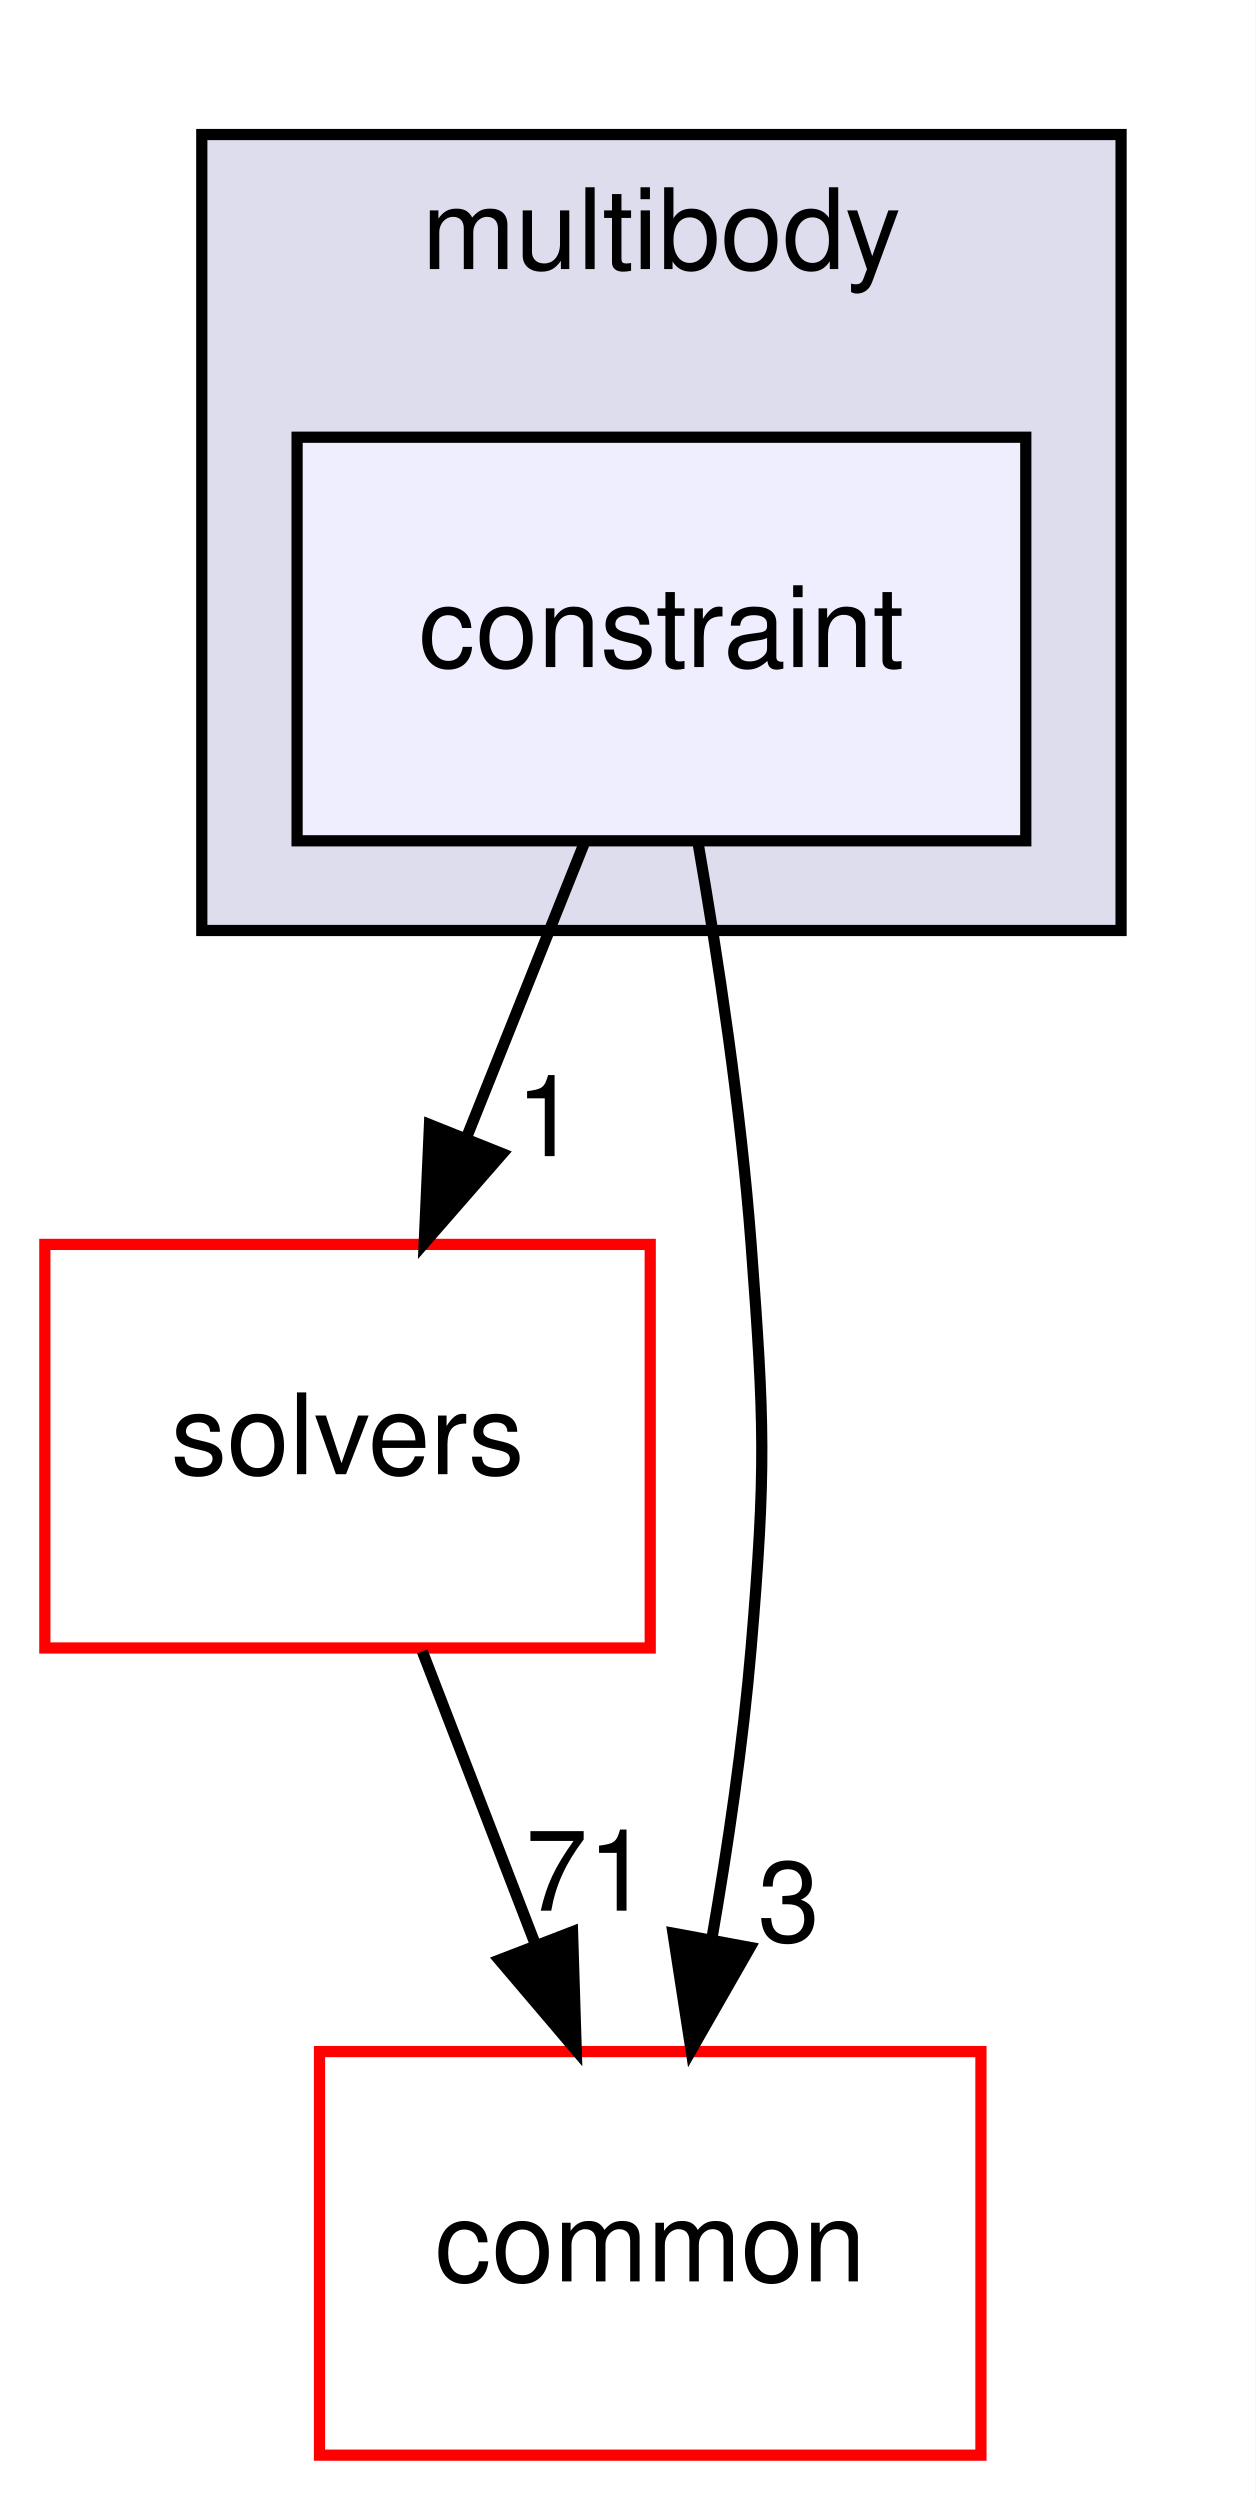
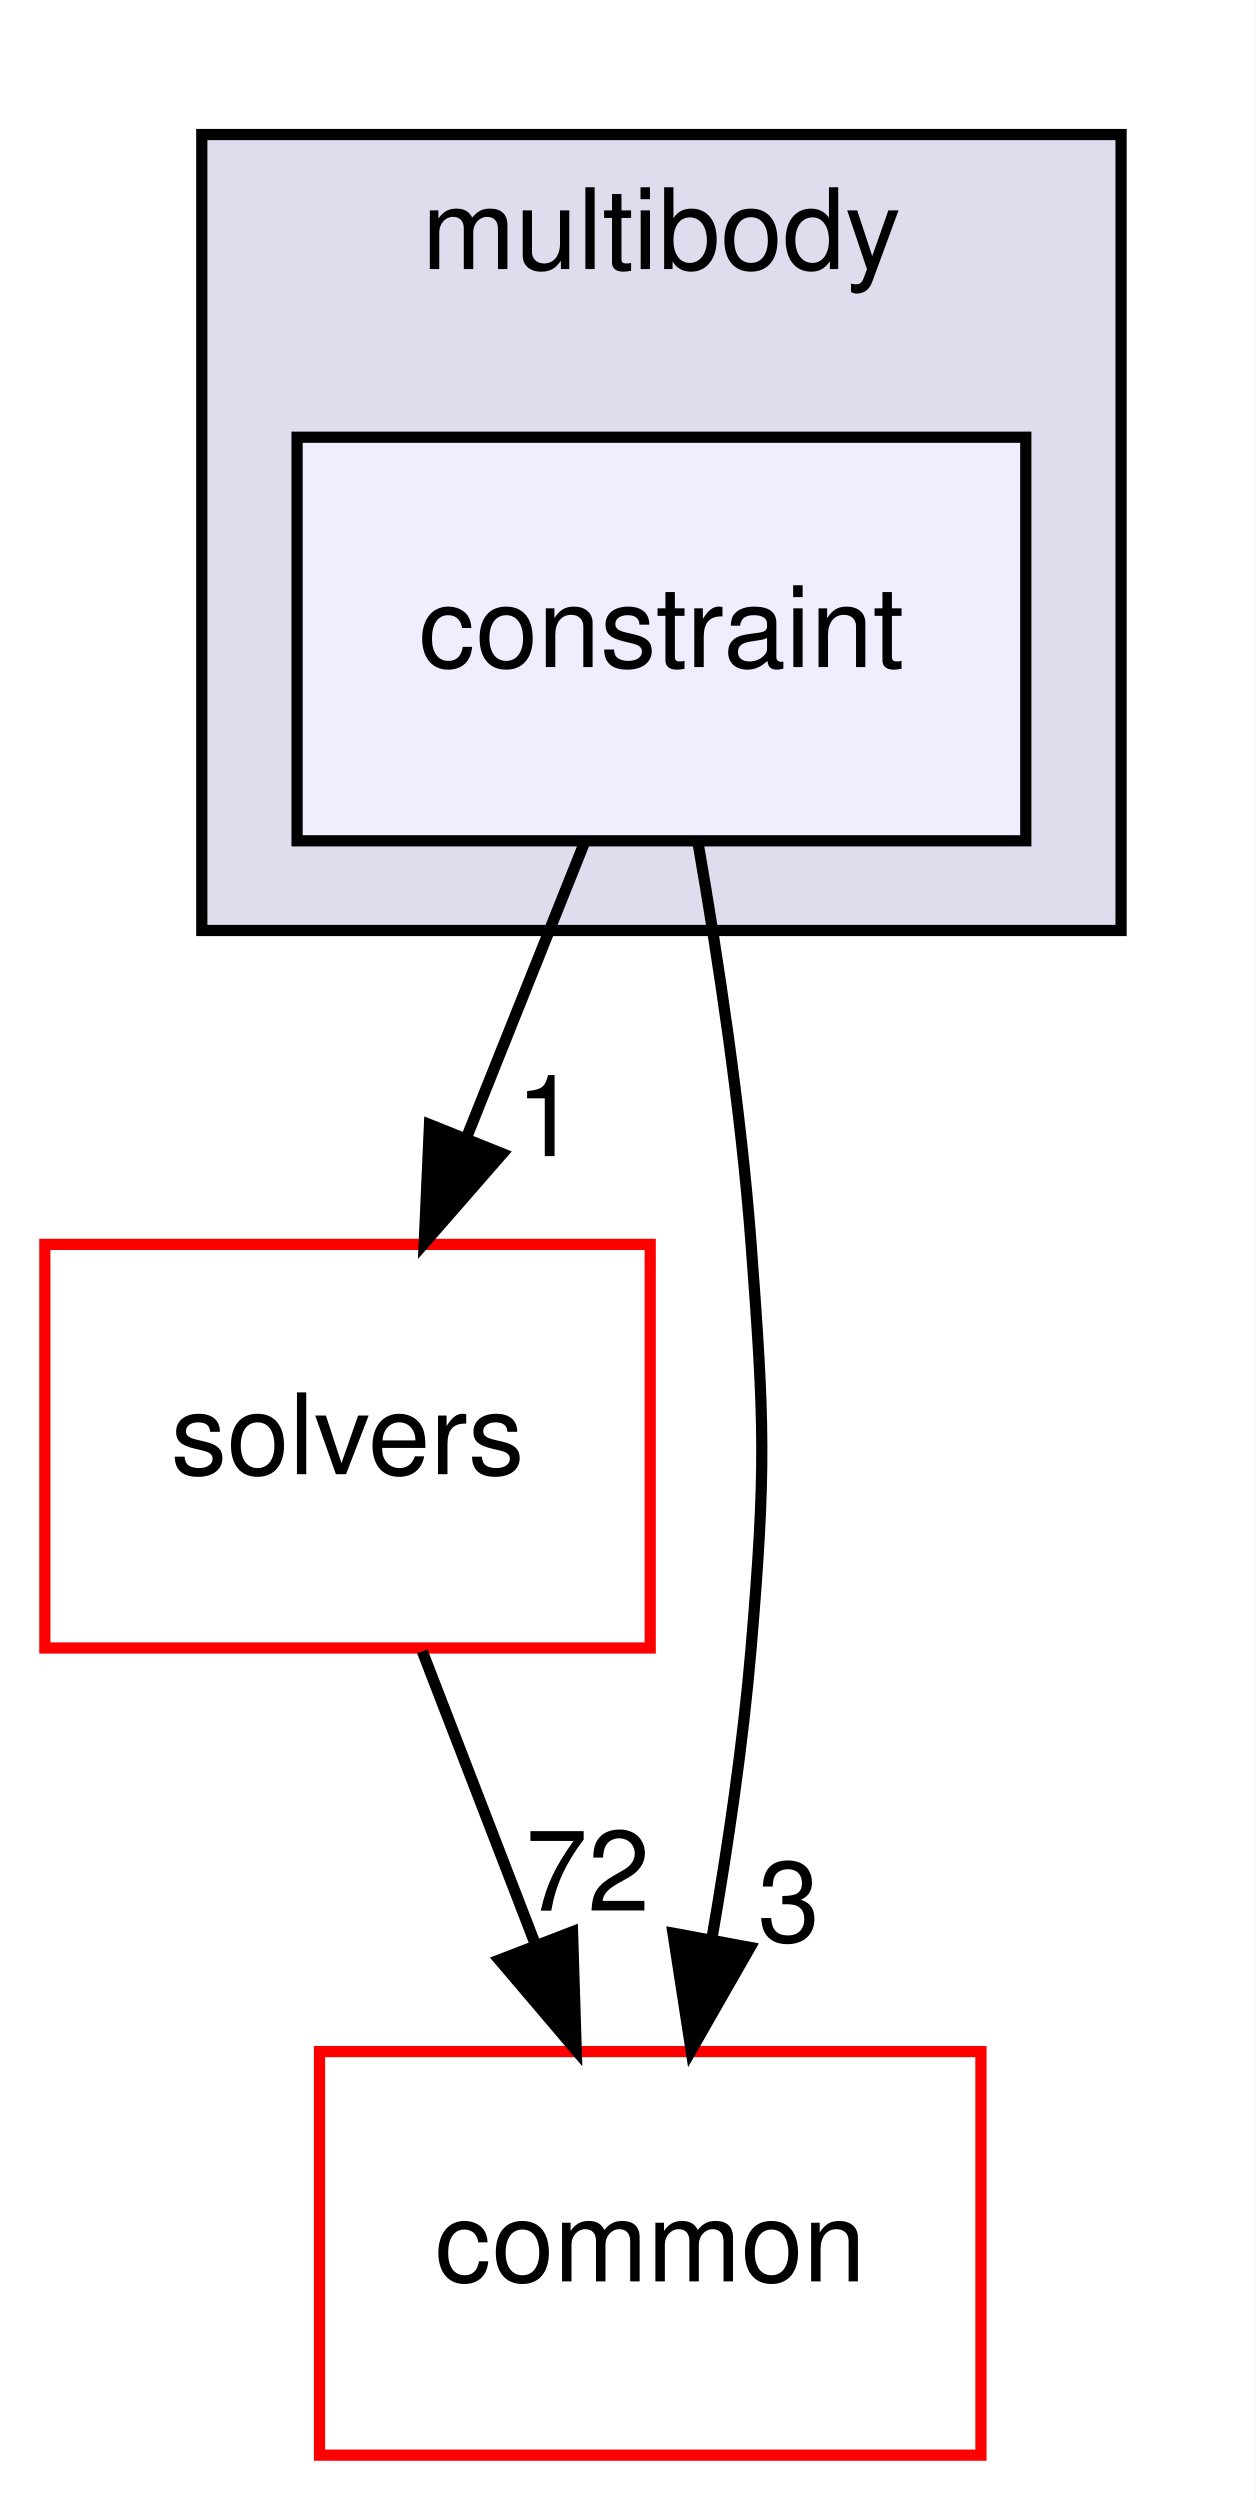
<svg xmlns="http://www.w3.org/2000/svg" xmlns:xlink="http://www.w3.org/1999/xlink" width="112pt" height="223pt" viewBox="0.00 0.00 112.00 223.00">
  <g id="graph0" class="graph" transform="scale(1 1) rotate(0) translate(4 219)">
    <polygon fill="white" stroke="transparent" points="-4,4 -4,-219 108,-219 108,4 -4,4" />
    <g id="clust1" class="cluster">
      <g id="a_clust1">
        <a xlink:href="dir_39b8b3c6654246a9c12332c930bc7d3f.html" target="_top" xlink:title="multibody">
          <polygon fill="#ddddee" stroke="black" points="14,-136 14,-207 96,-207 96,-136 14,-136" />
          <text text-anchor="middle" x="55" y="-195" font-family="Helvetica,sans-Serif" font-size="10.00">multibody</text>
        </a>
      </g>
    </g>
    <g id="node1" class="node">
      <g id="a_node1">
        <a xlink:href="dir_cb63546e0aebdabb2027b3ff3a92f98a.html" target="_top" xlink:title="constraint">
          <polygon fill="#eeeeff" stroke="black" points="87.5,-180 22.5,-180 22.5,-144 87.5,-144 87.5,-180" />
          <text text-anchor="middle" x="55" y="-159.5" font-family="Helvetica,sans-Serif" font-size="10.00">constraint</text>
        </a>
      </g>
    </g>
    <g id="node2" class="node">
      <g id="a_node2">
        <a xlink:href="dir_c86b501450b8b8b59405c286cb030cc3.html" target="_top" xlink:title="solvers">
          <polygon fill="white" stroke="red" points="54,-108 0,-108 0,-72 54,-72 54,-108" />
          <text text-anchor="middle" x="27" y="-87.5" font-family="Helvetica,sans-Serif" font-size="10.00">solvers</text>
        </a>
      </g>
    </g>
    <g id="edge2" class="edge">
      <path fill="none" stroke="black" d="M48.08,-143.7C44.93,-135.81 41.12,-126.3 37.62,-117.55" />
      <polygon fill="black" stroke="black" points="40.81,-116.09 33.84,-108.1 34.31,-118.69 40.81,-116.09" />
      <g id="a_edge2-headlabel">
        <a xlink:href="dir_000073_000094.html" target="_top" xlink:title="1">
          <text text-anchor="middle" x="44.78" y="-115.87" font-family="Helvetica,sans-Serif" font-size="10.00">1</text>
        </a>
      </g>
    </g>
    <g id="node3" class="node">
      <g id="a_node3">
        <a xlink:href="dir_a36da230f0956f48b11c85f7d599788f.html" target="_top" xlink:title="common">
          <polygon fill="white" stroke="red" points="83.5,-36 24.5,-36 24.5,0 83.5,0 83.5,-36" />
          <text text-anchor="middle" x="54" y="-15.5" font-family="Helvetica,sans-Serif" font-size="10.00">common</text>
        </a>
      </g>
    </g>
    <g id="edge3" class="edge">
      <path fill="none" stroke="black" d="M58.25,-143.89C60.05,-133.54 62.09,-120.06 63,-108 64.2,-92.04 64.34,-87.94 63,-72 62.28,-63.5 60.93,-54.31 59.49,-46.01" />
      <polygon fill="black" stroke="black" points="62.91,-45.29 57.65,-36.09 56.03,-46.56 62.91,-45.29" />
      <g id="a_edge3-headlabel">
        <a xlink:href="dir_000073_000012.html" target="_top" xlink:title="3">
          <text text-anchor="middle" x="66.36" y="-45.81" font-family="Helvetica,sans-Serif" font-size="10.00">3</text>
        </a>
      </g>
    </g>
    <g id="edge1" class="edge">
      <path fill="none" stroke="black" d="M33.67,-71.7C36.71,-63.81 40.38,-54.3 43.76,-45.55" />
      <polygon fill="black" stroke="black" points="47.07,-46.69 47.4,-36.1 40.54,-44.17 47.07,-46.69" />
      <g id="a_edge1-headlabel">
-         <a xlink:href="dir_000094_000012.html" target="_top" xlink:title="71">
-           <text text-anchor="middle" x="48.42" y="-48.57" font-family="Helvetica,sans-Serif" font-size="10.00">71</text>
+         <a xlink:href="dir_000094_000012.html" target="_top" xlink:title="72">
+           <text text-anchor="middle" x="48.42" y="-48.57" font-family="Helvetica,sans-Serif" font-size="10.00">72</text>
        </a>
      </g>
    </g>
  </g>
</svg>
